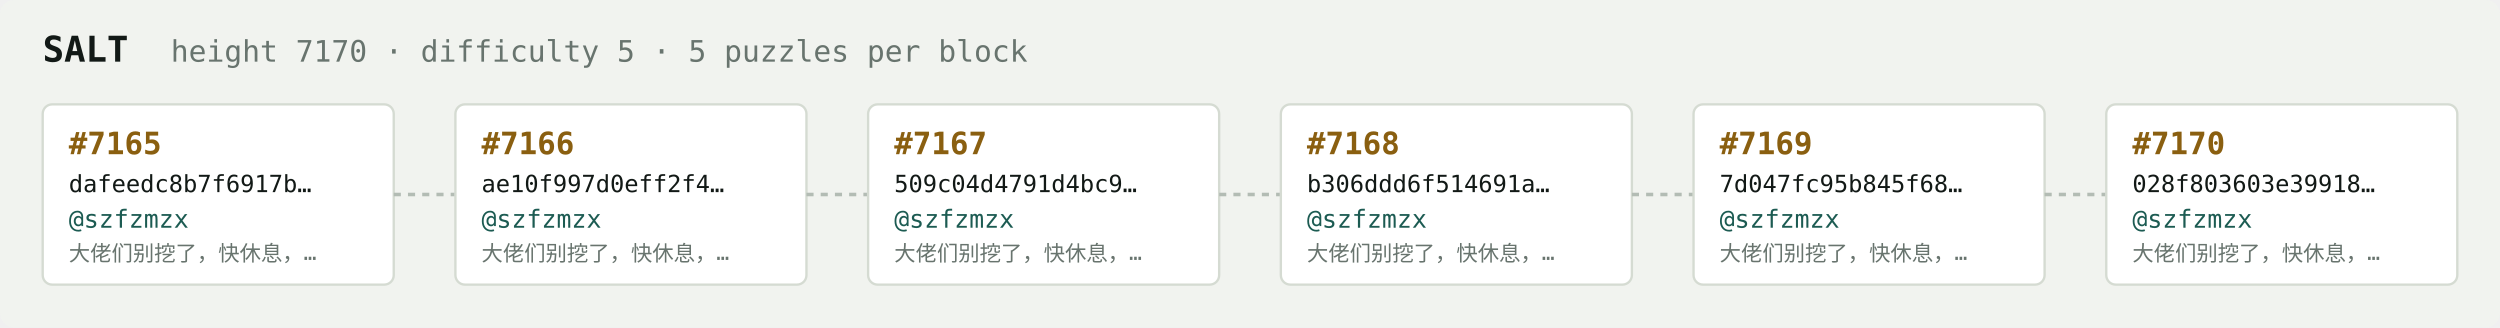
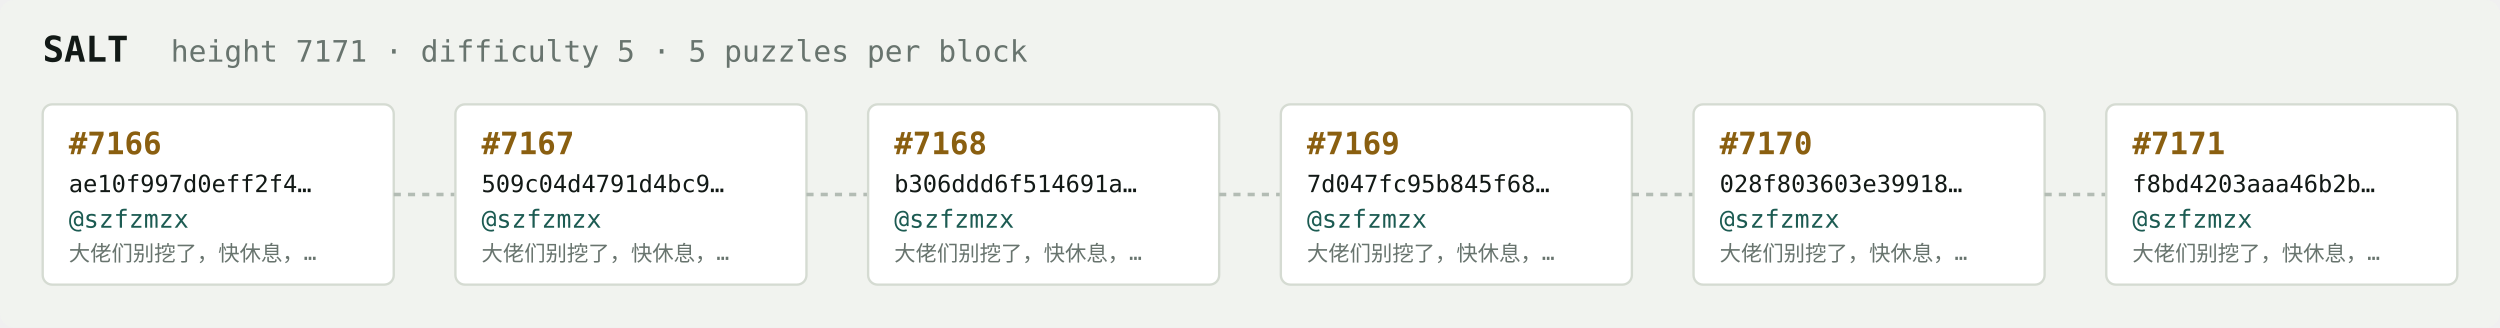
<svg xmlns="http://www.w3.org/2000/svg" width="1054" height="138" viewBox="0 0 1054 138" font-family="ui-monospace,SFMono-Regular,Menlo,monospace">
  <rect fill="#f1f3ef" width="1054" height="138" rx="6" />
  <text x="18" y="26" fill="#121916" font-size="15" font-weight="700">SALT</text>
-   <text x="72" y="26" fill="#68746e" font-size="12.5">height 7170 · difficulty 5 · 5 puzzles per block</text>
+   <text x="72" y="26" fill="#68746e" font-size="12.5">height 7171 · difficulty 5 · 5 puzzles per block</text>
  <rect x="18" y="44" width="148" height="76" rx="4" fill="#ffffff" stroke="#d5dbd2" stroke-width="1" />
-   <text x="29" y="65" fill="#8a5f10" font-size="13" font-weight="700">#7165</text>
-   <text x="29" y="81" fill="#121916" font-size="10">dafeedc8b7f6917b…</text>
+   <text x="29" y="65" fill="#8a5f10" font-size="13" font-weight="700">#7166</text>
+   <text x="29" y="81" fill="#121916" font-size="10">ae10f997d0eff2f4…</text>
  <text x="29" y="96" fill="#1c5b52" font-size="10.5">@szfzmzx</text>
  <text x="29" y="110" fill="#68746e" font-size="9">大佬们别挖了，快休息，…</text>
  <line x1="166" y1="82.0" x2="192" y2="82.0" stroke="#b3bcb4" stroke-width="1.5" stroke-dasharray="3 3" />
  <rect x="192" y="44" width="148" height="76" rx="4" fill="#ffffff" stroke="#d5dbd2" stroke-width="1" />
-   <text x="203" y="65" fill="#8a5f10" font-size="13" font-weight="700">#7166</text>
-   <text x="203" y="81" fill="#121916" font-size="10">ae10f997d0eff2f4…</text>
+   <text x="203" y="65" fill="#8a5f10" font-size="13" font-weight="700">#7167</text>
+   <text x="203" y="81" fill="#121916" font-size="10">509c04d4791d4bc9…</text>
  <text x="203" y="96" fill="#1c5b52" font-size="10.5">@szfzmzx</text>
  <text x="203" y="110" fill="#68746e" font-size="9">大佬们别挖了，快休息，…</text>
  <line x1="340" y1="82.0" x2="366" y2="82.0" stroke="#b3bcb4" stroke-width="1.5" stroke-dasharray="3 3" />
  <rect x="366" y="44" width="148" height="76" rx="4" fill="#ffffff" stroke="#d5dbd2" stroke-width="1" />
-   <text x="377" y="65" fill="#8a5f10" font-size="13" font-weight="700">#7167</text>
-   <text x="377" y="81" fill="#121916" font-size="10">509c04d4791d4bc9…</text>
+   <text x="377" y="65" fill="#8a5f10" font-size="13" font-weight="700">#7168</text>
+   <text x="377" y="81" fill="#121916" font-size="10">b306ddd6f514691a…</text>
  <text x="377" y="96" fill="#1c5b52" font-size="10.5">@szfzmzx</text>
  <text x="377" y="110" fill="#68746e" font-size="9">大佬们别挖了，快休息，…</text>
  <line x1="514" y1="82.0" x2="540" y2="82.0" stroke="#b3bcb4" stroke-width="1.5" stroke-dasharray="3 3" />
  <rect x="540" y="44" width="148" height="76" rx="4" fill="#ffffff" stroke="#d5dbd2" stroke-width="1" />
-   <text x="551" y="65" fill="#8a5f10" font-size="13" font-weight="700">#7168</text>
-   <text x="551" y="81" fill="#121916" font-size="10">b306ddd6f514691a…</text>
+   <text x="551" y="65" fill="#8a5f10" font-size="13" font-weight="700">#7169</text>
+   <text x="551" y="81" fill="#121916" font-size="10">7d047fc95b845f68…</text>
  <text x="551" y="96" fill="#1c5b52" font-size="10.5">@szfzmzx</text>
  <text x="551" y="110" fill="#68746e" font-size="9">大佬们别挖了，快休息，…</text>
  <line x1="688" y1="82.0" x2="714" y2="82.0" stroke="#b3bcb4" stroke-width="1.5" stroke-dasharray="3 3" />
  <rect x="714" y="44" width="148" height="76" rx="4" fill="#ffffff" stroke="#d5dbd2" stroke-width="1" />
-   <text x="725" y="65" fill="#8a5f10" font-size="13" font-weight="700">#7169</text>
-   <text x="725" y="81" fill="#121916" font-size="10">7d047fc95b845f68…</text>
+   <text x="725" y="65" fill="#8a5f10" font-size="13" font-weight="700">#7170</text>
+   <text x="725" y="81" fill="#121916" font-size="10">028f803603e39918…</text>
  <text x="725" y="96" fill="#1c5b52" font-size="10.5">@szfzmzx</text>
  <text x="725" y="110" fill="#68746e" font-size="9">大佬们别挖了，快休息，…</text>
  <line x1="862" y1="82.0" x2="888" y2="82.0" stroke="#b3bcb4" stroke-width="1.5" stroke-dasharray="3 3" />
  <rect x="888" y="44" width="148" height="76" rx="4" fill="#ffffff" stroke="#d5dbd2" stroke-width="1" />
-   <text x="899" y="65" fill="#8a5f10" font-size="13" font-weight="700">#7170</text>
-   <text x="899" y="81" fill="#121916" font-size="10">028f803603e39918…</text>
+   <text x="899" y="65" fill="#8a5f10" font-size="13" font-weight="700">#7171</text>
+   <text x="899" y="81" fill="#121916" font-size="10">f8bd4203aaa46b2b…</text>
  <text x="899" y="96" fill="#1c5b52" font-size="10.5">@szfzmzx</text>
  <text x="899" y="110" fill="#68746e" font-size="9">大佬们别挖了，快休息，…</text>
</svg>
